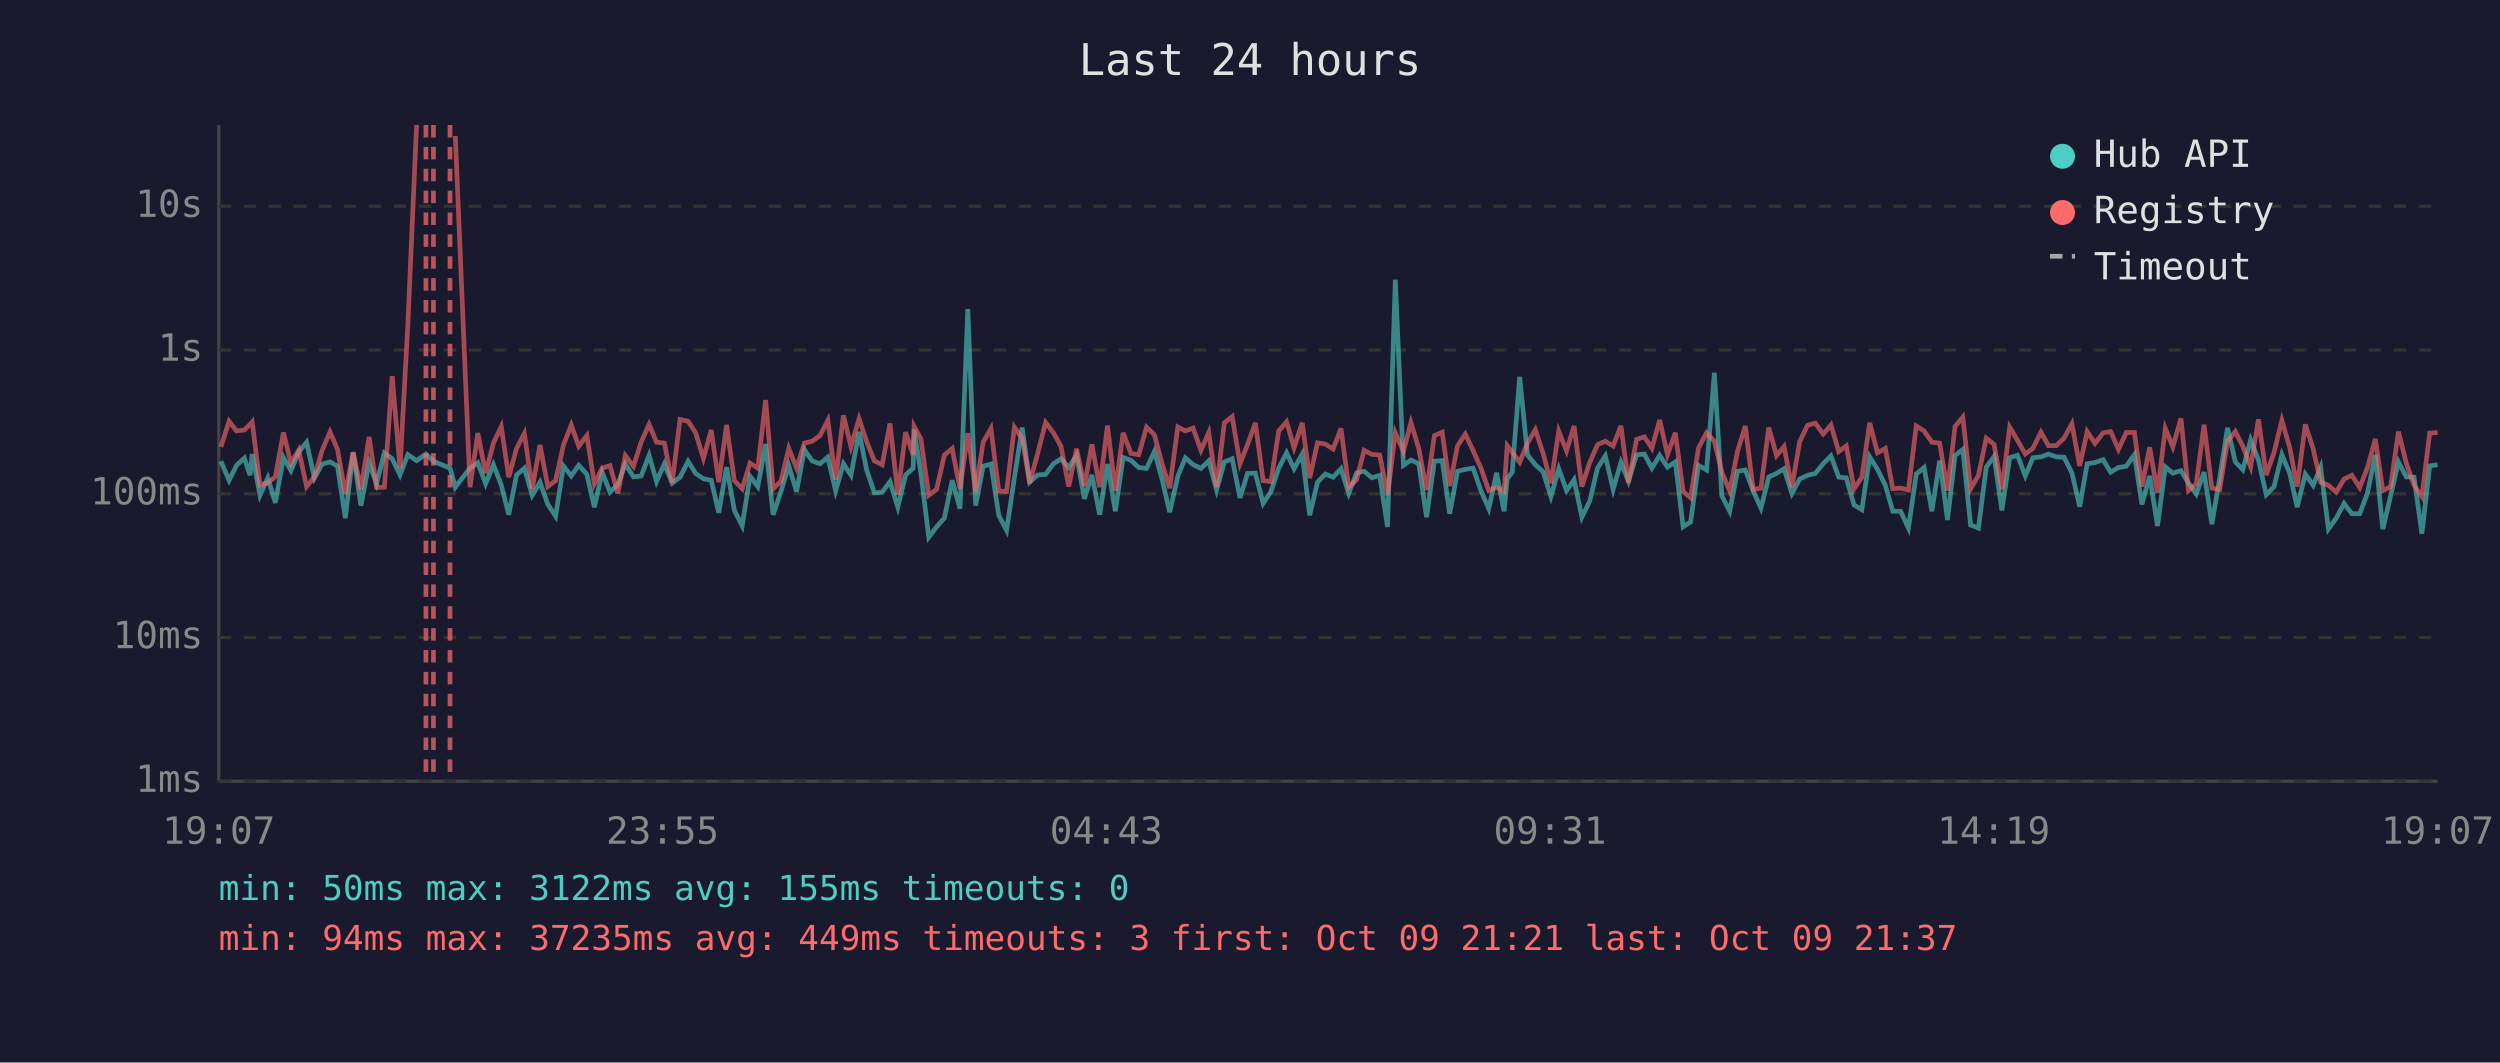
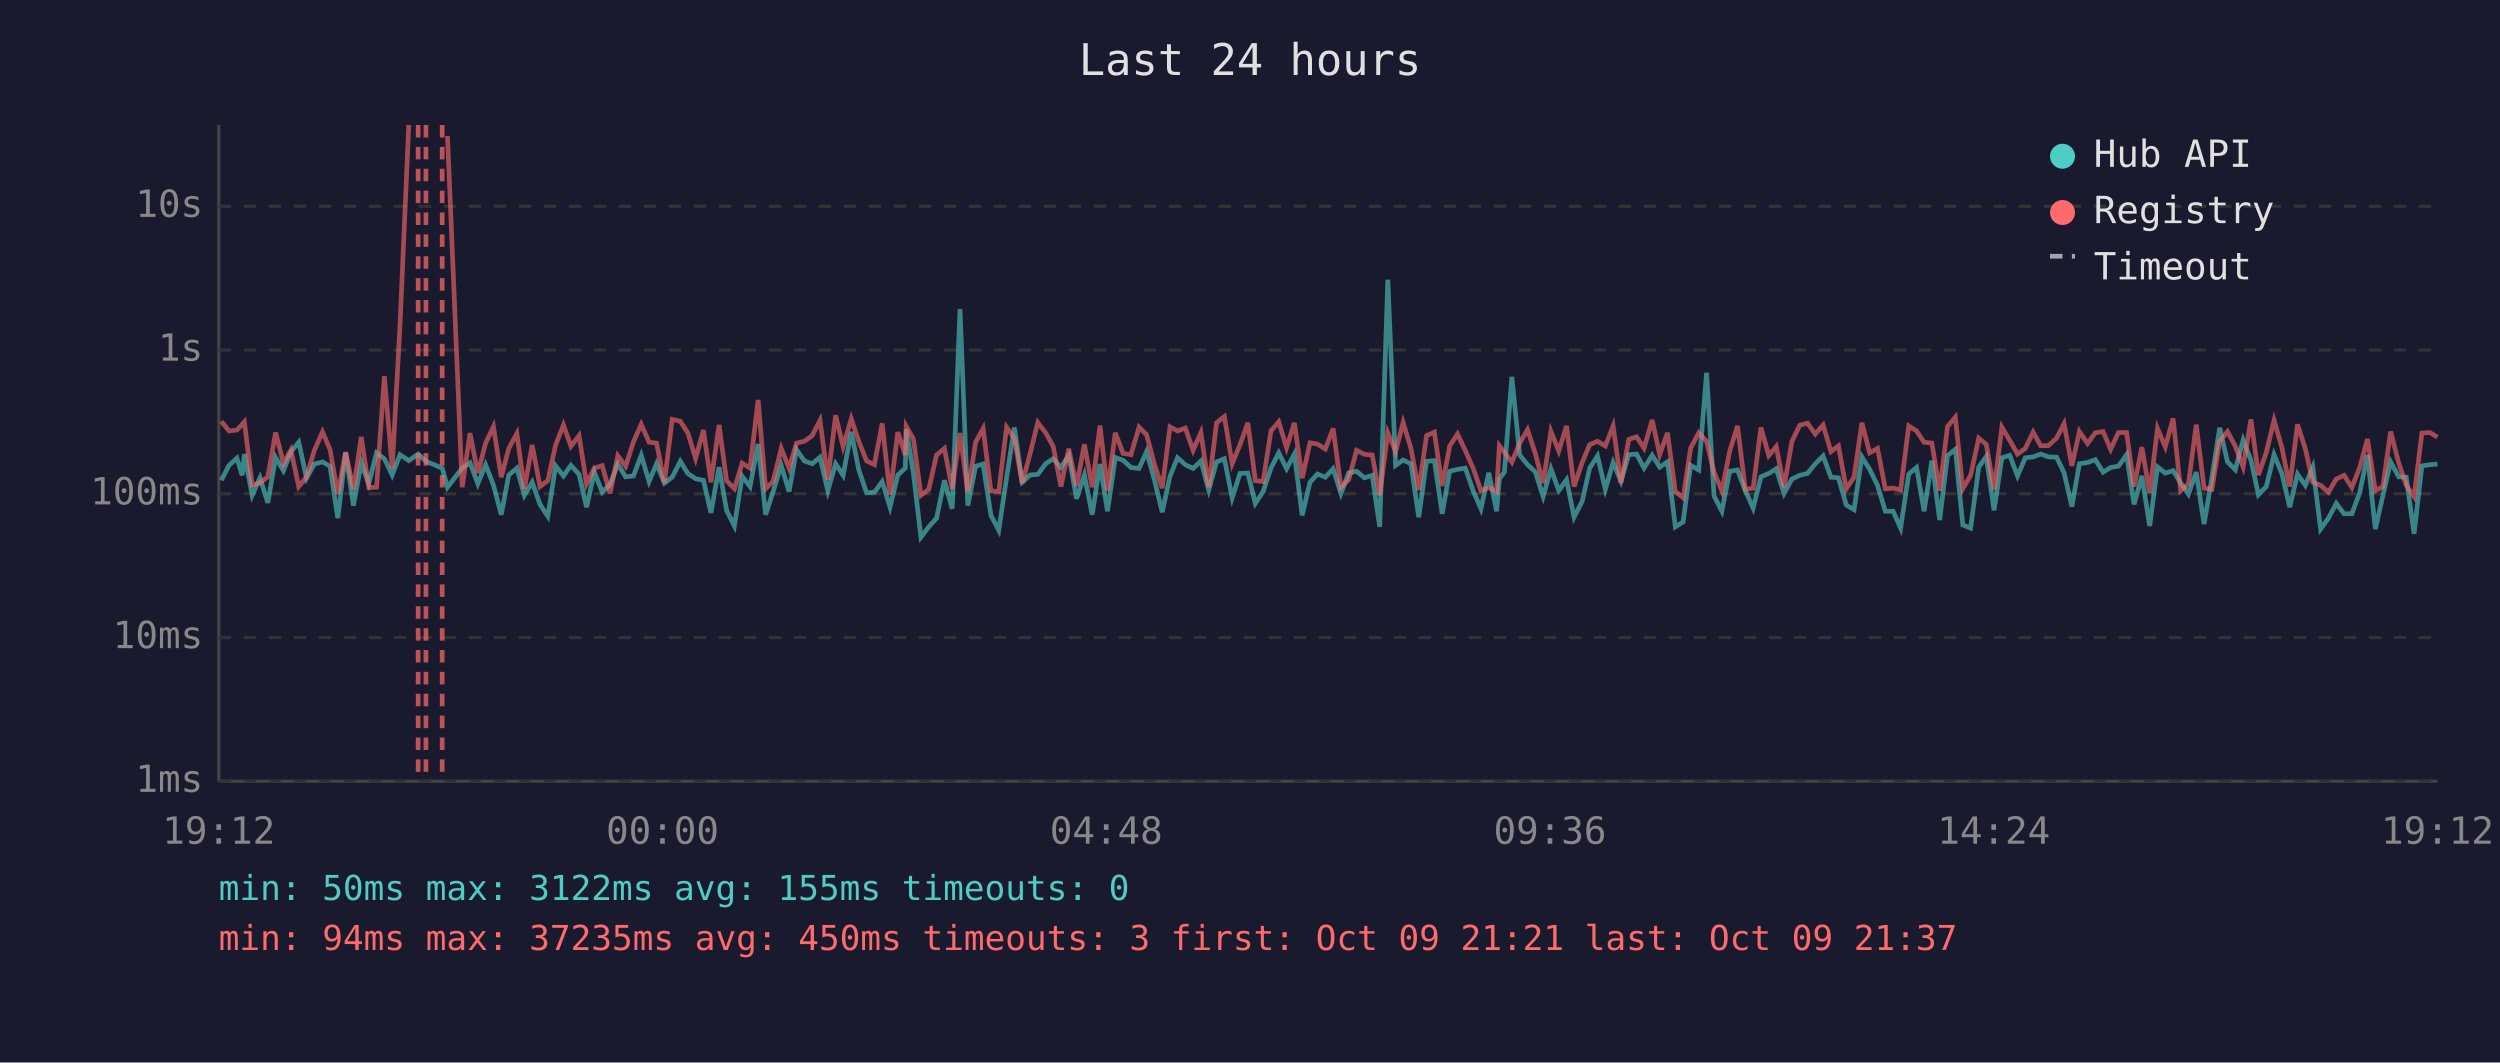
<svg xmlns="http://www.w3.org/2000/svg" viewBox="0 0 800 340" font-family="monospace" font-size="12">
  <rect width="800" height="340" fill="#1a1a2e" />
  <text x="400" y="24" fill="#e0e0e0" font-size="14" text-anchor="middle">Last 24 hours</text>
  <line x1="70" y1="40" x2="70" y2="250" stroke="#444" stroke-width="1" />
  <line x1="70" y1="250" x2="780" y2="250" stroke="#444" stroke-width="1" />
  <line x1="70" y1="250" x2="780" y2="250" stroke="#333" stroke-width="1" stroke-dasharray="4" />
  <text x="65" y="250" fill="#888" text-anchor="end" dominant-baseline="middle">1ms</text>
  <line x1="70" y1="204" x2="780" y2="204" stroke="#333" stroke-width="1" stroke-dasharray="4" />
  <text x="65" y="204" fill="#888" text-anchor="end" dominant-baseline="middle">10ms</text>
  <line x1="70" y1="158" x2="780" y2="158" stroke="#333" stroke-width="1" stroke-dasharray="4" />
  <text x="65" y="158" fill="#888" text-anchor="end" dominant-baseline="middle">100ms</text>
  <line x1="70" y1="112" x2="780" y2="112" stroke="#333" stroke-width="1" stroke-dasharray="4" />
  <text x="65" y="112" fill="#888" text-anchor="end" dominant-baseline="middle">1s</text>
  <line x1="70" y1="66" x2="780" y2="66" stroke="#333" stroke-width="1" stroke-dasharray="4" />
  <text x="65" y="66" fill="#888" text-anchor="end" dominant-baseline="middle">10s</text>
-   <text x="70" y="270" fill="#888" text-anchor="middle">19:07</text>
-   <text x="212" y="270" fill="#888" text-anchor="middle">23:55</text>
-   <text x="354" y="270" fill="#888" text-anchor="middle">04:43</text>
-   <text x="496" y="270" fill="#888" text-anchor="middle">09:31</text>
-   <text x="638" y="270" fill="#888" text-anchor="middle">14:19</text>
-   <text x="780" y="270" fill="#888" text-anchor="middle">19:07</text>
-   <polyline points="70.7,147.6 73.3,153.7 75.7,148.9 78.2,146.6 80.0,152.1 80.7,145.3 83.2,158.5 85.7,152.9 88.1,160.9 90.7,146.4 93.1,150.6 95.6,144.6 98.1,141.5 100.6,153.0 103.1,148.5 105.6,147.8 108.0,149.2 110.5,165.8 113.0,144.8 115.5,161.8 118.1,148.2 120.5,154.8 123.0,144.9 125.5,146.8 128.0,152.0 130.5,145.5 133.3,147.4 136.3,145.3 138.7,147.6 144.0,149.8 145.7,155.9 150.4,149.8 152.9,148.1 155.4,154.8 157.9,148.7 160.4,155.2 162.8,164.7 165.3,152.0 167.8,149.8 170.3,158.5 172.8,154.3 175.3,161.4 177.8,165.2 180.3,149.1 182.8,152.3 185.2,148.9 187.8,151.8 190.2,162.3 192.7,151.1 195.2,157.5 197.7,155.0 200.1,148.5 202.7,152.6 205.2,152.3 207.7,145.7 210.1,154.1 212.6,148.4 215.1,154.6 217.6,152.7 220.2,147.6 222.6,151.5 225.1,153.2 227.6,153.7 230.0,164.1 232.5,149.5 235.0,163.3 237.5,168.3 240.0,152.4 242.5,155.7 245.0,142.1 247.4,164.7 249.9,157.3 252.4,149.0 254.9,157.3 257.4,143.9 259.9,147.5 262.4,148.4 264.9,146.3 267.4,157.1 269.9,148.4 272.3,152.1 274.9,138.2 277.3,150.3 279.8,157.7 282.3,157.5 284.8,154.1 287.3,162.3 289.8,152.0 292.2,149.8 292.5,137.4 294.7,151.5 297.2,171.9 299.7,168.6 302.2,165.8 304.7,153.7 307.2,162.8 309.7,98.9 312.2,161.8 314.6,149.2 317.1,148.5 319.6,164.9 322.1,169.7 324.6,152.9 327.1,136.8 329.5,154.3 332.0,152.0 334.6,151.8 337.1,148.4 339.5,146.8 342.0,149.6 344.5,145.7 347.0,159.6 349.4,152.0 351.9,164.7 354.4,148.5 356.9,163.6 359.4,146.4 361.9,147.3 364.4,149.6 366.9,149.9 369.4,144.5 371.9,153.5 374.3,163.9 376.9,152.4 379.3,146.5 381.8,148.7 384.3,149.9 386.8,147.5 389.3,156.8 391.8,147.8 394.3,146.8 396.8,159.3 399.2,151.5 401.7,151.4 404.2,161.1 406.7,157.3 409.2,149.8 411.7,144.9 414.1,150.0 416.7,145.3 419.1,164.9 421.6,154.3 424.1,151.7 426.6,152.7 429.1,150.0 431.6,157.9 434.1,151.3 436.5,150.8 439.0,152.9 441.5,152.1 444.0,168.6 446.5,89.5 449.1,148.9 451.5,147.2 454.0,148.4 456.5,165.5 459.0,147.6 461.5,147.4 463.9,164.4 466.4,150.8 468.9,150.2 471.4,149.8 473.9,157.0 476.4,162.8 478.9,151.3 481.3,163.6 482.3,153.2 483.9,151.1 486.3,120.6 488.8,145.6 491.3,148.7 493.8,151.0 496.3,158.9 498.8,150.0 501.3,157.0 503.7,153.5 506.2,165.5 508.7,160.4 511.2,149.8 513.7,145.9 516.2,156.6 518.7,148.0 521.1,154.0 523.7,145.5 526.2,145.3 528.6,149.8 531.1,145.7 533.6,149.5 536.1,147.8 538.6,168.6 541.0,167.0 543.5,148.9 546.1,150.4 548.6,119.3 551.0,158.7 553.5,163.6 556.0,150.8 558.5,150.4 561.0,157.0 563.5,162.6 566.0,152.6 568.5,151.5 570.9,150.0 573.4,157.9 575.9,153.3 578.4,152.1 580.9,151.5 583.4,148.4 585.9,145.9 588.4,152.7 590.8,152.9 593.3,161.6 595.8,163.1 598.3,146.2 600.8,150.2 603.3,155.3 605.7,163.6 608.2,163.6 610.7,169.0 613.2,151.7 615.7,149.6 618.2,163.6 620.7,147.4 623.2,166.4 625.6,145.8 628.1,143.8 630.6,168.0 633.1,169.0 635.6,149.5 638.1,146.1 640.6,163.3 643.1,146.5 645.6,145.7 648.1,152.3 650.5,146.5 653.1,146.2 655.5,145.3 658.0,146.2 660.5,146.3 663.0,151.3 665.5,162.1 667.9,148.4 670.4,148.0 673.0,147.1 675.4,151.1 677.9,149.6 680.4,149.2 683.0,145.5 685.4,161.4 687.9,152.3 690.4,168.3 692.9,149.4 695.3,151.4 697.9,150.6 700.3,154.5 702.8,158.1 705.3,151.1 707.8,167.7 710.3,152.9 712.8,136.9 715.3,147.8 717.7,150.3 720.2,140.8 722.7,147.2 725.2,158.3 727.7,155.7 730.2,145.5 732.7,151.5 735.1,162.3 737.7,151.7 740.2,155.3 742.6,149.5 745.1,169.3 747.6,165.8 750.1,161.1 752.6,164.4 755.1,164.4 757.6,157.7 760.1,145.6 762.5,169.3 765.0,158.7 767.5,147.8 770.0,152.6 772.5,152.7 775.0,170.8 777.5,149.1 780.0,148.7" fill="none" stroke="#4ecdc4" stroke-width="1.5" opacity="0.6" />
-   <polyline points="70.7,143.0 73.3,134.8 75.7,137.9 78.2,137.6 80.0,135.8 80.7,135.0 83.2,155.2 85.7,154.5 88.1,152.6 90.7,138.4 93.1,148.2 95.6,144.0 98.1,155.7 100.6,152.6 103.1,144.1 105.6,138.2 108.0,143.8 110.5,158.1 113.0,144.7 115.5,156.6 118.1,139.8 120.5,156.0 123.0,155.9 125.5,120.4 128.0,149.9 130.5,104.1 133.3,40.0" fill="none" stroke="#ff6b6b" stroke-width="1.5" opacity="0.6" />
-   <polyline points="145.7,43.5 150.4,155.9 152.9,138.6 155.4,151.4 157.9,141.8 160.4,136.5 162.8,152.7 165.3,143.5 167.8,138.7 170.3,156.4 172.8,142.4 175.3,155.7 177.8,153.8 180.3,142.4 182.8,136.0 185.2,142.8 187.8,139.4 190.2,154.8 192.7,149.8 195.2,149.0 197.7,157.9 200.1,145.8 202.7,149.2 205.2,141.4 207.7,135.8 210.1,141.5 212.6,141.8 215.1,154.5 217.6,134.2 220.2,134.8 222.6,138.5 225.1,146.7 227.6,137.6 230.0,154.3 232.5,136.0 235.0,153.8 237.5,156.4 240.0,148.2 242.5,149.8 245.0,128.0 247.4,156.4 249.9,154.0 252.4,143.5 254.9,149.8 257.4,141.8 259.9,141.2 262.4,139.4 264.9,134.5 267.4,153.5 269.9,132.9 272.3,142.9 274.9,134.0 277.3,141.2 279.8,147.5 282.3,148.7 284.8,135.5 287.3,158.3 289.8,138.3 292.2,145.6 292.5,136.4 294.7,140.5 297.2,158.5 299.7,156.6 302.2,145.6 304.7,143.5 307.2,156.4 309.7,138.6 312.2,157.5 314.6,141.5 317.1,137.1 319.6,157.1 322.1,157.3 324.6,136.7 327.1,140.3 329.5,154.6 332.0,145.3 334.6,135.2 337.1,138.5 339.5,142.8 342.0,155.7 344.5,143.6 347.0,155.5 349.4,142.2 351.9,155.9 354.4,136.2 356.9,157.0 359.4,138.5 361.9,145.1 364.4,145.5 366.9,136.7 369.4,139.1 371.9,148.5 374.3,156.2 376.9,136.6 379.3,137.9 381.8,137.0 384.3,144.1 386.8,138.4 389.3,155.9 391.8,135.3 394.3,133.3 396.8,148.4 399.2,142.3 401.7,135.3 404.2,153.8 406.7,154.1 409.2,137.9 411.7,135.0 414.1,143.3 416.7,135.3 419.1,153.0 421.6,141.7 424.1,142.1 426.6,143.7 429.1,137.1 431.6,155.9 434.1,153.5 436.5,144.1 439.0,145.4 441.5,145.6 444.0,158.5 446.5,138.5 449.1,144.5 451.5,135.2 454.0,143.5 456.5,156.8 459.0,139.4 461.5,138.3 463.9,155.5 466.4,142.7 468.9,138.9 471.4,144.2 473.9,149.8 476.4,157.0 478.9,156.0 481.3,157.3 482.3,142.6 483.9,144.7 486.3,147.9 488.8,141.8 491.3,137.5 493.8,145.1 496.3,154.6 498.8,138.0 501.3,144.3 503.7,136.3 506.2,155.7 508.7,148.0 511.2,142.3 513.7,141.2 516.2,142.7 518.7,136.3 521.1,154.5 523.7,140.6 526.2,139.8 528.6,143.4 531.1,134.4 533.6,145.5 536.1,138.5 538.6,157.3 541.0,159.3 543.5,143.4 546.1,138.5 548.6,141.2 551.0,151.1 553.5,157.1 556.0,144.4 558.5,136.3 561.0,156.6 563.5,156.2 566.0,136.8 568.5,145.8 570.9,142.9 573.4,155.9 575.9,141.3 578.4,136.1 580.9,135.4 583.4,138.9 585.9,136.0 588.4,144.5 590.8,142.7 593.3,156.4 595.8,152.7 598.3,135.3 600.8,144.9 603.3,143.5 605.7,156.4 608.2,156.2 610.7,156.8 613.2,136.3 615.7,137.9 618.2,141.5 620.7,141.8 623.2,157.0 625.6,136.5 628.1,133.5 630.6,156.4 633.1,152.1 635.6,140.2 638.1,142.2 640.6,156.6 643.1,136.7 645.6,140.9 648.1,145.3 650.5,143.5 653.1,138.3 655.5,142.6 658.0,142.6 660.5,140.2 663.0,135.6 665.5,149.1 667.9,138.1 670.4,141.9 673.0,138.5 675.4,138.1 677.9,143.8 680.4,138.4 683.0,138.4 685.4,155.7 687.9,143.1 690.4,157.7 692.9,137.1 695.3,143.0 697.9,133.9 700.3,157.0 702.8,154.8 705.3,135.9 707.8,156.2 710.3,156.6 712.8,141.2 715.3,138.1 717.7,142.8 720.2,149.4 722.7,134.2 725.2,152.0 727.7,144.8 730.2,134.5 732.7,143.2 735.1,155.7 737.7,135.8 740.2,143.6 742.6,154.3 745.1,155.3 747.6,157.5 750.1,153.3 752.6,152.1 755.1,156.0 757.6,149.6 760.1,140.5 762.5,157.0 765.0,155.7 767.5,138.1 770.0,148.2 772.5,155.3 775.0,158.9 777.5,138.6 780.0,138.4" fill="none" stroke="#ff6b6b" stroke-width="1.5" opacity="0.6" />
+   <text x="70" y="270" fill="#888" text-anchor="middle">19:12</text>
+   <text x="212" y="270" fill="#888" text-anchor="middle">00:00</text>
+   <text x="354" y="270" fill="#888" text-anchor="middle">04:48</text>
+   <text x="496" y="270" fill="#888" text-anchor="middle">09:36</text>
+   <text x="638" y="270" fill="#888" text-anchor="middle">14:24</text>
+   <text x="780" y="270" fill="#888" text-anchor="middle">19:12</text>
+   <polyline points="70.8,153.7 73.3,148.9 75.8,146.6 77.5,152.1 78.2,145.3 80.7,158.5 83.2,152.9 85.7,160.9 88.2,146.4 90.7,150.6 93.1,144.6 95.6,141.5 98.1,153.0 100.6,148.5 103.2,147.8 105.6,149.2 108.1,165.8 110.6,144.8 113.1,161.8 115.6,148.2 118.0,154.8 120.5,144.9 123.0,146.8 125.5,152.0 128.0,145.5 130.8,147.4 133.8,145.3 136.3,147.6 141.5,149.8 143.2,155.9 147.9,149.8 150.4,148.1 152.9,154.8 155.4,148.7 157.9,155.2 160.4,164.7 162.8,152.0 165.4,149.8 167.8,158.5 170.3,154.3 172.8,161.4 175.3,165.2 177.8,149.1 180.3,152.3 182.7,148.9 185.3,151.8 187.7,162.3 190.2,151.1 192.7,157.5 195.2,155.0 197.7,148.5 200.2,152.6 202.7,152.3 205.2,145.7 207.7,154.1 210.1,148.4 212.6,154.6 215.1,152.7 217.7,147.6 220.1,151.5 222.6,153.2 225.1,153.7 227.5,164.1 230.1,149.5 232.5,163.3 235.0,168.3 237.5,152.4 240.0,155.7 242.6,142.1 245.0,164.7 247.4,157.3 250.0,149.0 252.5,157.3 254.9,143.9 257.4,147.5 259.9,148.4 262.4,146.3 264.9,157.1 267.4,148.4 269.8,152.1 272.4,138.2 274.8,150.3 277.3,157.7 279.8,157.5 282.3,154.1 284.8,162.3 287.3,152.0 289.7,149.8 290.0,137.4 292.3,151.5 294.7,171.9 297.2,168.6 299.7,165.8 302.2,153.7 304.7,162.8 307.2,98.9 309.7,161.8 312.2,149.2 314.6,148.5 317.1,164.9 319.6,169.7 322.1,152.9 324.6,136.8 327.1,154.3 329.6,152.0 332.1,151.8 334.6,148.4 337.0,146.8 339.5,149.6 342.0,145.7 344.5,159.6 347.0,152.0 349.5,164.7 352.0,148.5 354.4,163.6 356.9,146.4 359.4,147.3 361.9,149.6 364.5,149.9 366.9,144.5 369.4,153.5 371.9,163.9 374.4,152.4 376.8,146.5 379.3,148.7 381.8,149.9 384.3,147.5 386.8,156.8 389.3,147.8 391.8,146.8 394.3,159.3 396.8,151.5 399.3,151.4 401.7,161.1 404.2,157.3 406.7,149.8 409.2,144.9 411.7,150.0 414.2,145.3 416.7,164.9 419.2,154.3 421.6,151.7 424.1,152.7 426.6,150.0 429.1,157.9 431.6,151.3 434.1,150.8 436.6,152.9 439.1,152.1 441.5,168.6 444.1,89.5 446.6,148.9 449.0,147.2 451.5,148.4 454.0,165.5 456.5,147.6 459.0,147.4 461.5,164.4 463.9,150.8 466.4,150.2 468.9,149.8 471.4,157.0 473.9,162.8 476.4,151.3 478.9,163.6 479.8,153.2 481.4,151.1 483.8,120.6 486.3,145.6 488.8,148.7 491.3,151.0 493.8,158.9 496.3,150.0 498.8,157.0 501.3,153.5 503.7,165.5 506.3,160.4 508.7,149.8 511.2,145.9 513.7,156.6 516.2,148.0 518.7,154.0 521.2,145.5 523.7,145.3 526.1,149.8 528.7,145.7 531.1,149.5 533.6,147.8 536.1,168.6 538.6,167.0 541.0,148.9 543.6,150.4 546.1,119.3 548.5,158.7 551.0,163.6 553.5,150.8 556.0,150.4 558.5,157.0 561.0,162.6 563.5,152.6 566.0,151.5 568.4,150.0 570.9,157.9 573.4,153.3 575.9,152.1 578.4,151.5 580.9,148.4 583.4,145.9 585.9,152.7 588.3,152.9 590.8,161.6 593.3,163.1 595.8,146.2 598.3,150.2 600.8,155.3 603.3,163.6 605.8,163.6 608.2,169.0 610.8,151.7 613.3,149.6 615.7,163.6 618.2,147.4 620.7,166.4 623.2,145.8 625.7,143.8 628.1,168.0 630.6,169.0 633.2,149.5 635.6,146.1 638.1,163.3 640.6,146.5 643.1,145.7 645.6,152.3 648.1,146.5 650.6,146.2 653.0,145.3 655.5,146.2 658.1,146.3 660.5,151.3 663.0,162.1 665.4,148.4 668.0,148.0 670.5,147.1 673.0,151.1 675.4,149.6 677.9,149.2 680.5,145.5 682.9,161.4 685.4,152.3 687.9,168.3 690.4,149.4 692.9,151.4 695.4,150.6 697.8,154.5 700.3,158.1 702.8,151.1 705.3,167.7 707.8,152.9 710.3,136.9 712.8,147.8 715.3,150.3 717.8,140.8 720.3,147.2 722.7,158.3 725.2,155.7 727.7,145.5 730.2,151.5 732.7,162.3 735.2,151.7 737.7,155.3 740.1,149.5 742.6,169.3 745.1,165.8 747.6,161.1 750.1,164.4 752.6,164.4 755.1,157.7 757.6,145.6 760.1,169.3 762.5,158.7 765.0,147.8 767.6,152.6 770.0,152.7 772.5,170.8 775.0,149.1 777.5,148.7 780.0,148.5" fill="none" stroke="#4ecdc4" stroke-width="1.5" opacity="0.6" />
+   <polyline points="70.8,134.8 73.3,137.9 75.8,137.6 77.5,135.8 78.2,135.0 80.7,155.2 83.2,154.5 85.7,152.6 88.2,138.4 90.7,148.2 93.1,144.0 95.6,155.7 98.1,152.6 100.6,144.1 103.2,138.2 105.6,143.8 108.1,158.1 110.6,144.7 113.1,156.6 115.6,139.8 118.0,156.0 120.5,155.9 123.0,120.4 125.5,149.9 128.0,104.1 130.8,40.0" fill="none" stroke="#ff6b6b" stroke-width="1.5" opacity="0.6" />
+   <polyline points="143.2,43.5 147.9,155.9 150.4,138.6 152.9,151.4 155.4,141.8 157.9,136.5 160.4,152.7 162.8,143.5 165.4,138.7 167.8,156.4 170.3,142.4 172.8,155.7 175.3,153.8 177.8,142.4 180.3,136.0 182.7,142.8 185.3,139.4 187.7,154.8 190.2,149.8 192.7,149.0 195.2,157.9 197.7,145.8 200.2,149.2 202.7,141.4 205.2,135.8 207.7,141.5 210.1,141.8 212.6,154.5 215.1,134.2 217.7,134.8 220.1,138.5 222.6,146.7 225.1,137.6 227.5,154.3 230.1,136.0 232.5,153.8 235.0,156.4 237.5,148.2 240.0,149.8 242.6,128.0 245.0,156.4 247.4,154.0 250.0,143.5 252.5,149.8 254.9,141.8 257.4,141.2 259.9,139.4 262.4,134.5 264.9,153.5 267.4,132.9 269.8,142.9 272.4,134.0 274.8,141.2 277.3,147.5 279.8,148.7 282.3,135.5 284.8,158.3 287.3,138.3 289.7,145.6 290.0,136.4 292.3,140.5 294.7,158.5 297.2,156.6 299.7,145.6 302.2,143.5 304.7,156.4 307.2,138.6 309.7,157.5 312.2,141.5 314.6,137.1 317.1,157.1 319.6,157.3 322.1,136.7 324.6,140.3 327.1,154.6 329.6,145.3 332.1,135.2 334.6,138.5 337.0,142.8 339.5,155.7 342.0,143.6 344.5,155.5 347.0,142.2 349.5,155.9 352.0,136.2 354.4,157.0 356.9,138.5 359.4,145.1 361.9,145.5 364.5,136.7 366.9,139.1 369.4,148.5 371.9,156.2 374.4,136.6 376.8,137.9 379.3,137.0 381.8,144.1 384.3,138.4 386.8,155.9 389.3,135.3 391.8,133.3 394.3,148.4 396.8,142.3 399.3,135.3 401.7,153.8 404.2,154.1 406.7,137.9 409.2,135.0 411.7,143.3 414.2,135.3 416.7,153.0 419.2,141.7 421.6,142.1 424.1,143.7 426.6,137.1 429.1,155.9 431.6,153.5 434.1,144.1 436.6,145.4 439.1,145.6 441.5,158.5 444.1,138.5 446.6,144.5 449.0,135.2 451.5,143.5 454.0,156.8 456.5,139.4 459.0,138.3 461.5,155.5 463.9,142.7 466.4,138.9 468.9,144.2 471.4,149.8 473.9,157.0 476.4,156.0 478.9,157.3 479.8,142.6 481.4,144.7 483.8,147.9 486.3,141.8 488.8,137.5 491.3,145.1 493.8,154.6 496.3,138.0 498.8,144.3 501.3,136.3 503.7,155.7 506.3,148.0 508.7,142.3 511.2,141.2 513.7,142.7 516.2,136.3 518.7,154.5 521.2,140.6 523.7,139.8 526.1,143.4 528.7,134.4 531.1,145.5 533.6,138.5 536.1,157.3 538.6,159.3 541.0,143.4 543.6,138.5 546.1,141.2 548.5,151.1 551.0,157.1 553.5,144.4 556.0,136.3 558.5,156.6 561.0,156.2 563.5,136.8 566.0,145.8 568.4,142.9 570.9,155.9 573.4,141.3 575.9,136.1 578.4,135.4 580.9,138.9 583.4,136.0 585.9,144.5 588.3,142.7 590.8,156.4 593.3,152.7 595.8,135.3 598.3,144.9 600.8,143.5 603.3,156.4 605.8,156.2 608.2,156.8 610.8,136.3 613.3,137.9 615.7,141.5 618.2,141.8 620.7,157.0 623.2,136.5 625.7,133.5 628.1,156.4 630.6,152.1 633.2,140.2 635.6,142.2 638.1,156.6 640.6,136.7 643.1,140.9 645.6,145.3 648.1,143.5 650.6,138.3 653.0,142.6 655.5,142.6 658.1,140.2 660.5,135.6 663.0,149.1 665.4,138.1 668.0,141.9 670.5,138.5 673.0,138.1 675.4,143.8 677.9,138.4 680.5,138.4 682.9,155.7 685.4,143.1 687.9,157.7 690.4,137.1 692.9,143.0 695.4,133.9 697.8,157.0 700.3,154.8 702.8,135.9 705.3,156.2 707.8,156.6 710.3,141.2 712.8,138.1 715.3,142.8 717.8,149.4 720.3,134.2 722.7,152.0 725.2,144.8 727.7,134.5 730.2,143.2 732.7,155.7 735.2,135.8 737.7,143.6 740.1,154.3 742.6,155.3 745.1,157.5 747.6,153.3 750.1,152.1 752.6,156.0 755.1,149.6 757.6,140.5 760.1,157.0 762.5,155.7 765.0,138.1 767.6,148.2 770.0,155.3 772.5,158.9 775.0,138.6 777.5,138.4 780.0,139.9" fill="none" stroke="#ff6b6b" stroke-width="1.5" opacity="0.6" />
+   <line x1="133.8" y1="40" x2="133.8" y2="250" stroke="#ff6b6b" stroke-width="1.5" stroke-dasharray="4,3" opacity="0.7" />
  <line x1="136.3" y1="40" x2="136.3" y2="250" stroke="#ff6b6b" stroke-width="1.5" stroke-dasharray="4,3" opacity="0.7" />
-   <line x1="138.7" y1="40" x2="138.7" y2="250" stroke="#ff6b6b" stroke-width="1.5" stroke-dasharray="4,3" opacity="0.7" />
-   <line x1="144.0" y1="40" x2="144.0" y2="250" stroke="#ff6b6b" stroke-width="1.5" stroke-dasharray="4,3" opacity="0.7" />
+   <line x1="141.5" y1="40" x2="141.5" y2="250" stroke="#ff6b6b" stroke-width="1.5" stroke-dasharray="4,3" opacity="0.7" />
  <circle cx="660" cy="50" r="4" fill="#4ecdc4" />
  <text x="670" y="50" fill="#e0e0e0" dominant-baseline="middle">Hub API</text>
  <circle cx="660" cy="68" r="4" fill="#ff6b6b" />
  <text x="670" y="68" fill="#e0e0e0" dominant-baseline="middle">Registry</text>
  <line x1="656" y1="82" x2="664" y2="82" stroke="#e0e0e0" stroke-width="1.5" stroke-dasharray="4,3" opacity="0.7" />
  <text x="670" y="86" fill="#e0e0e0" dominant-baseline="middle">Timeout</text>
  <text x="70" y="288" fill="#4ecdc4" font-size="11">min: 50ms  max: 3122ms  avg: 155ms  timeouts: 0</text>
-   <text x="70" y="304" fill="#ff6b6b" font-size="11">min: 94ms  max: 37235ms  avg: 449ms  timeouts: 3  first: Oct 09 21:21  last: Oct 09 21:37</text>
+   <text x="70" y="304" fill="#ff6b6b" font-size="11">min: 94ms  max: 37235ms  avg: 450ms  timeouts: 3  first: Oct 09 21:21  last: Oct 09 21:37</text>
</svg>
